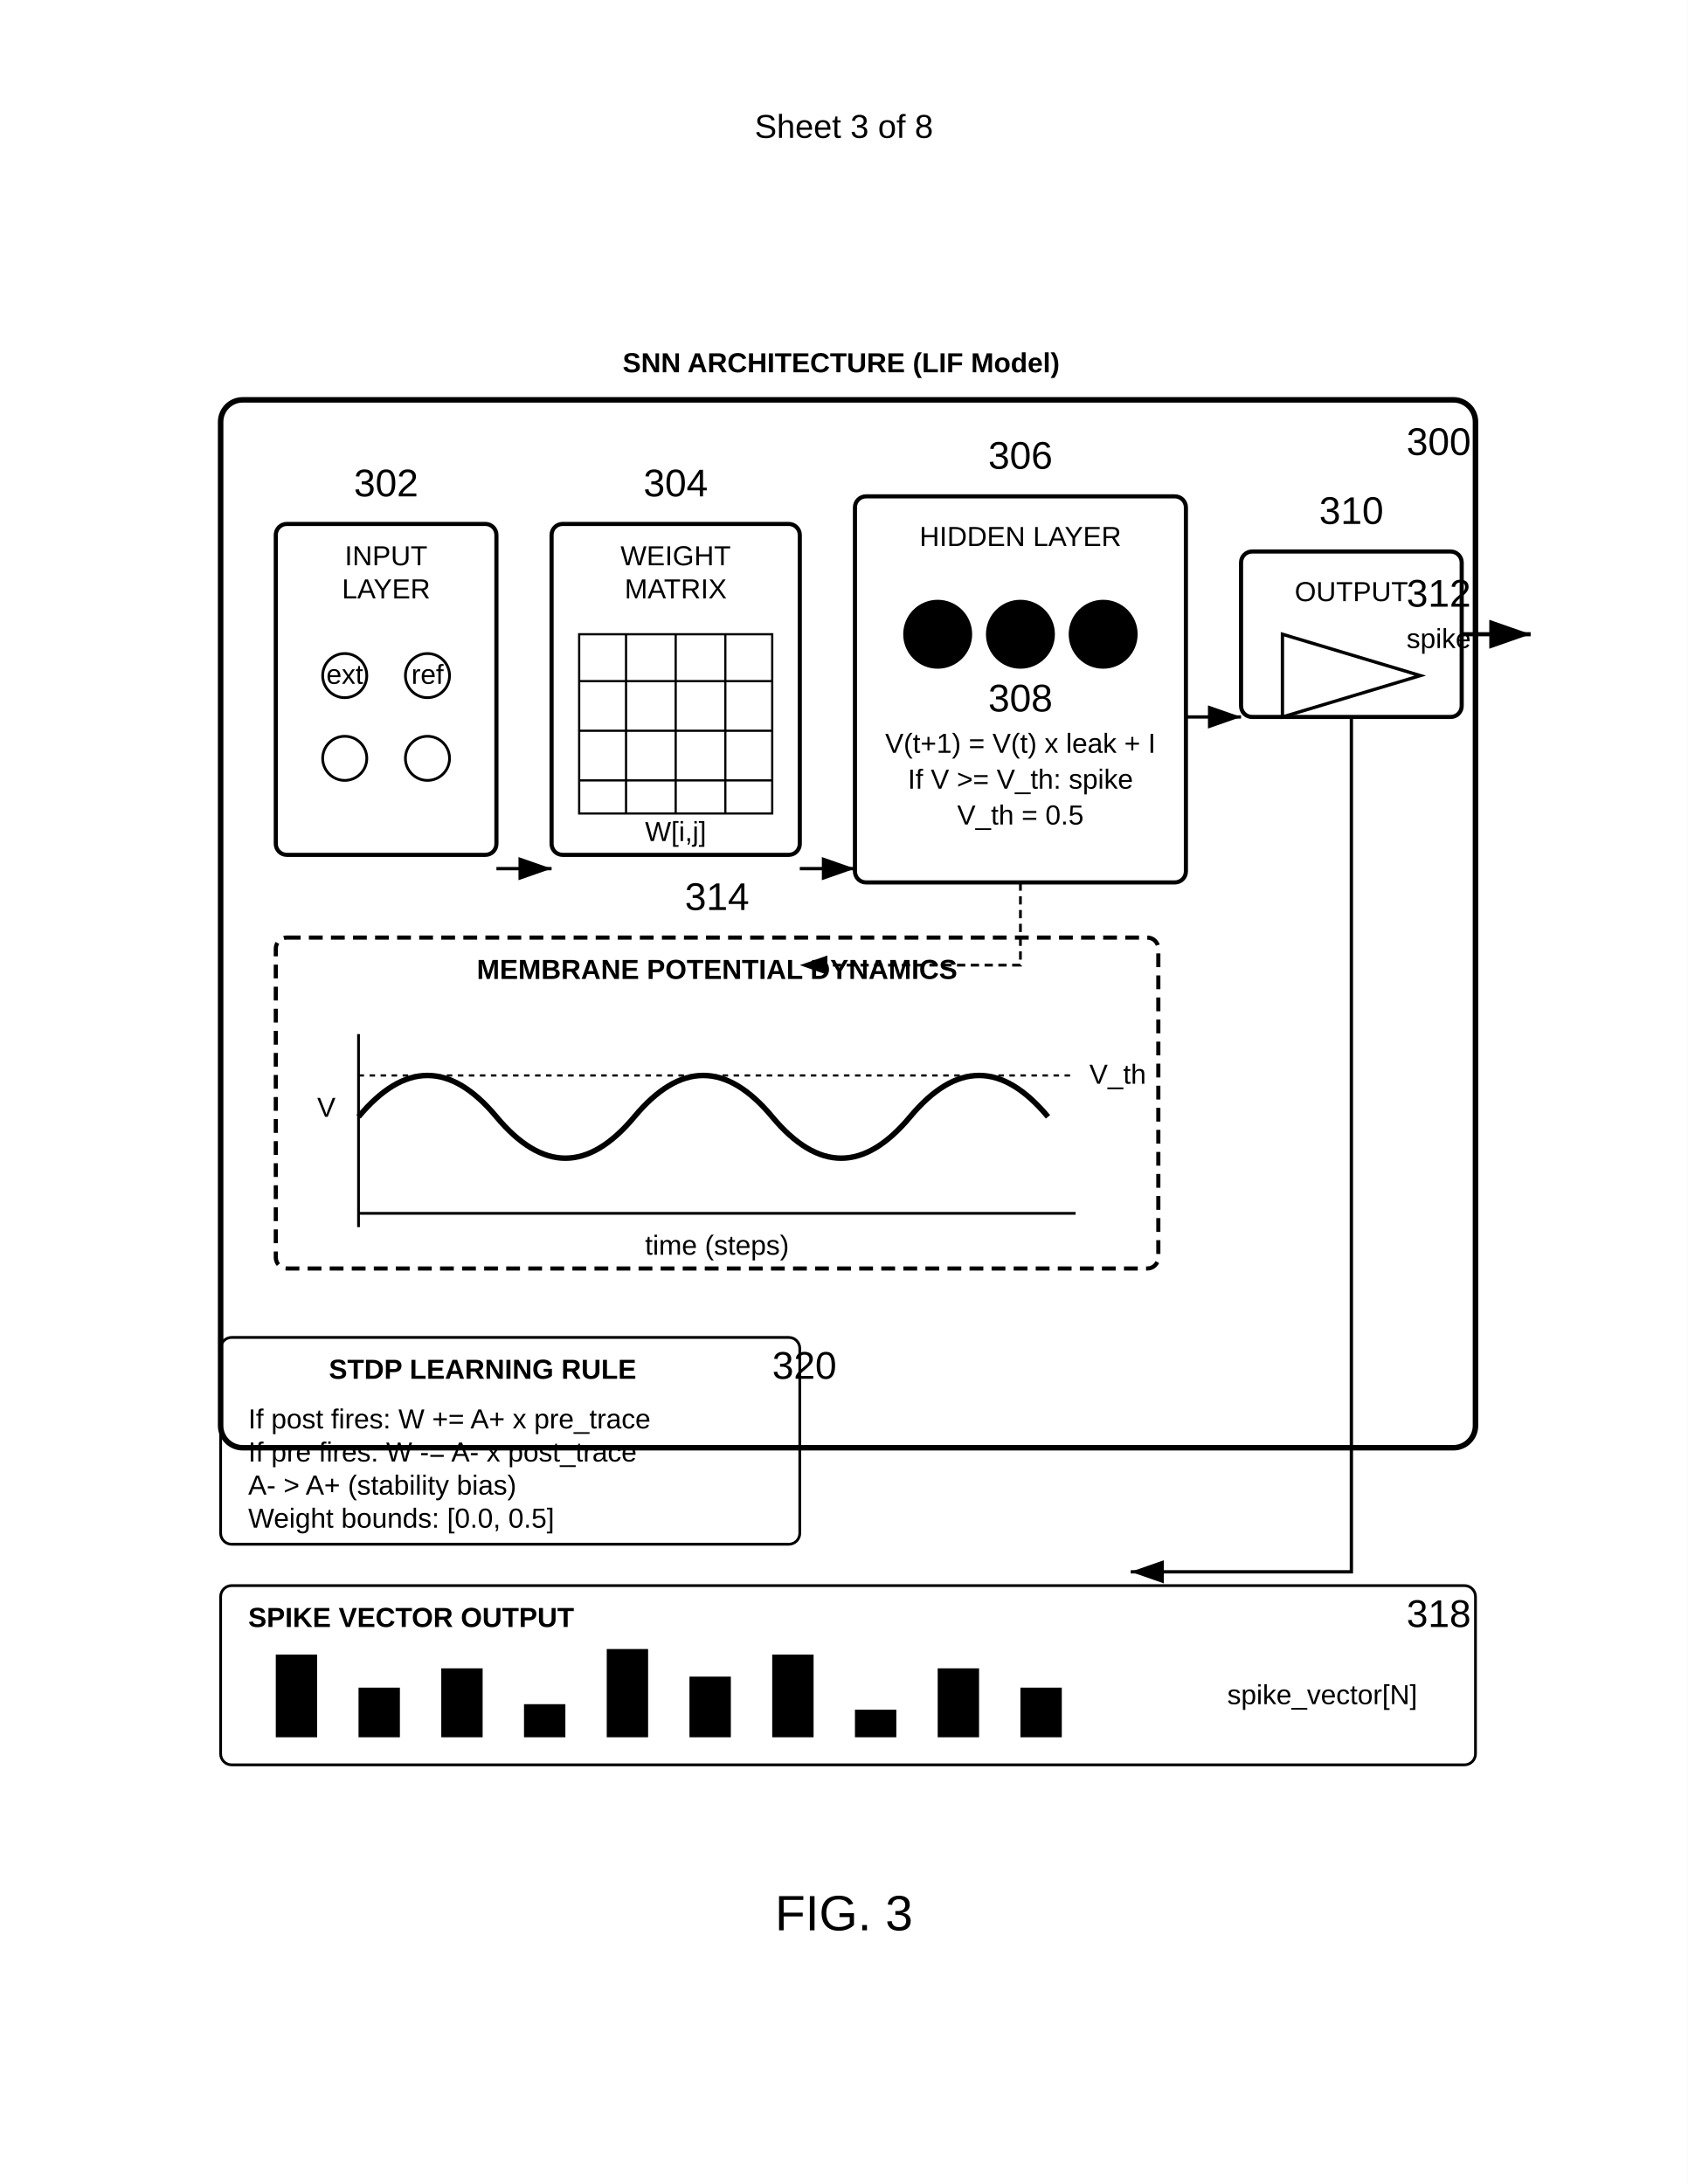
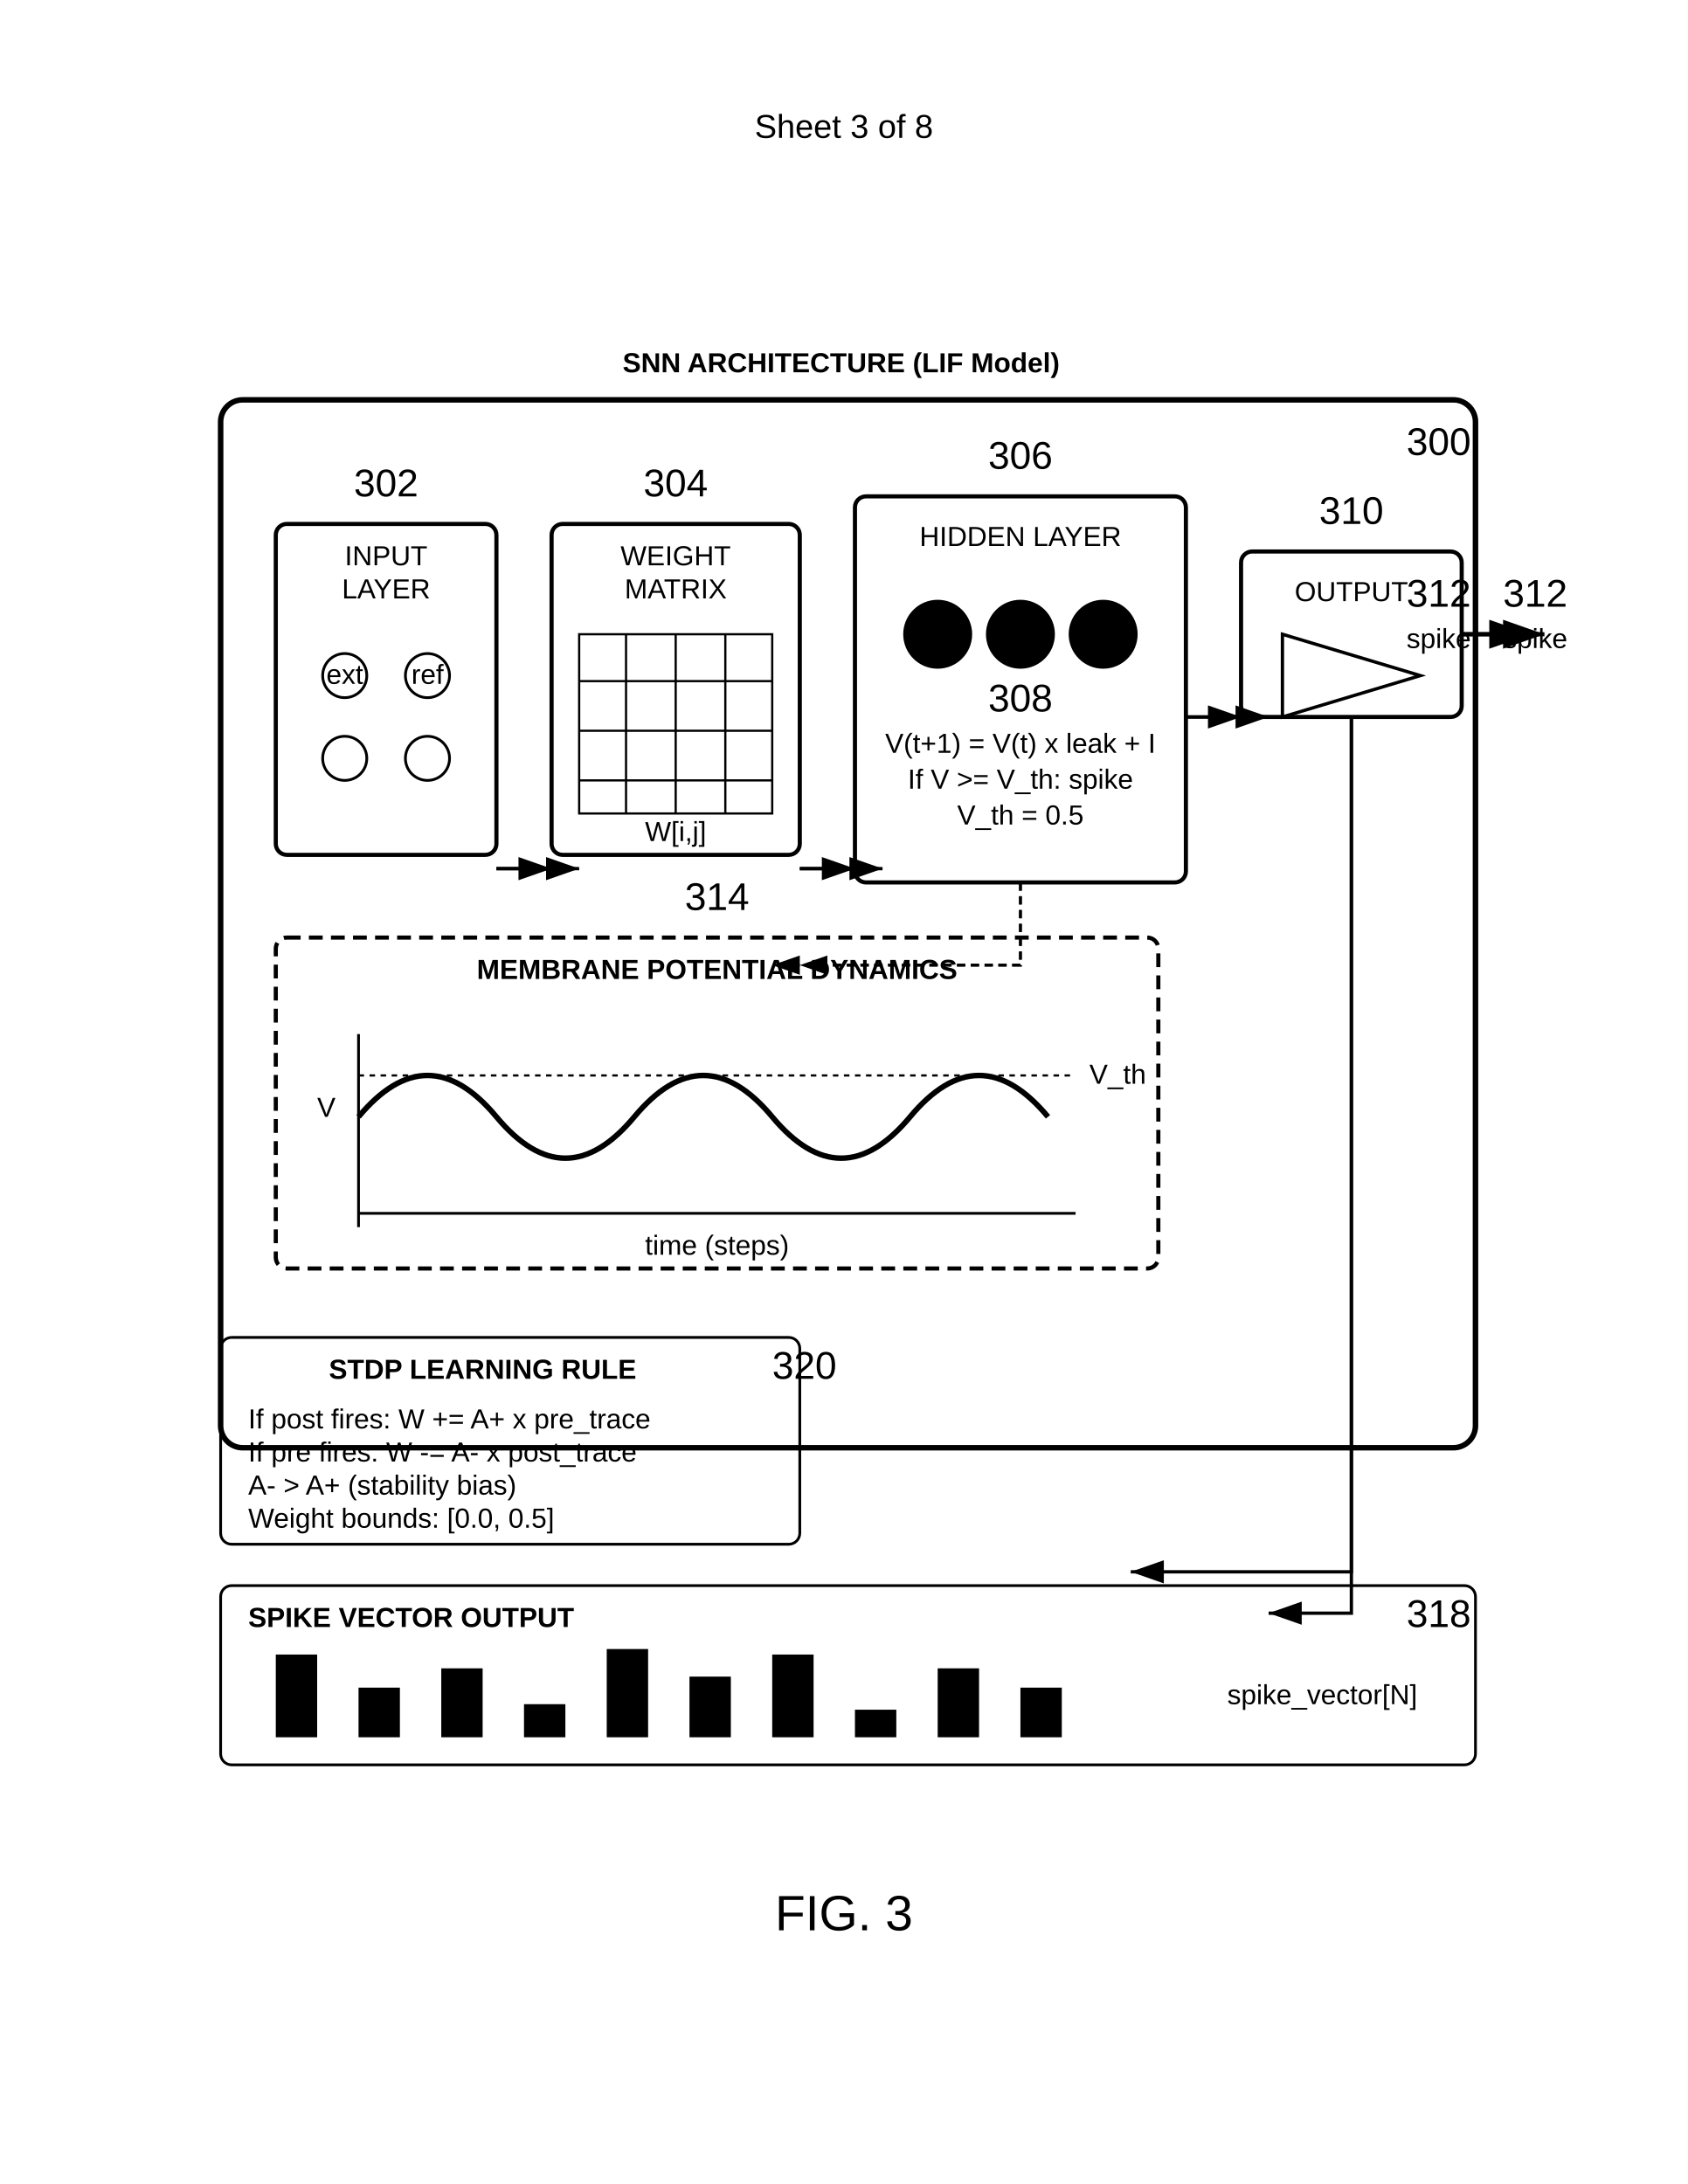
<svg xmlns="http://www.w3.org/2000/svg" width="612" height="792" viewBox="0 0 612 792">
  <rect width="100%" height="100%" fill="#fff" />
  <defs>
    <marker id="arrow" markerWidth="10" markerHeight="7" refX="10" refY="3.5" orient="auto">
      <polygon points="0 0, 10 3.5, 0 7" fill="#000" />
    </marker>
  </defs>
  <text x="306" y="50" font-family="Arial" font-size="12" text-anchor="middle" fill="#000">Sheet 3 of 8</text>
  <rect x="80" y="145" width="455" height="380" rx="8" ry="8" fill="none" stroke="#000" stroke-width="2" />
  <text x="510" y="165" font-family="Arial" font-size="14" fill="#000">300</text>
  <text x="305" y="135" font-family="Arial" font-size="10" font-weight="bold" text-anchor="middle" fill="#000">SNN ARCHITECTURE (LIF Model)</text>
  <g transform="translate(100 190)">
    <rect width="80" height="120" rx="4" ry="4" fill="none" stroke="#000" stroke-width="1.5" />
    <text x="40" y="15" font-family="Arial" font-size="10" text-anchor="middle" fill="#000">INPUT</text>
    <text x="40" y="27" font-family="Arial" font-size="10" text-anchor="middle" fill="#000">LAYER</text>
    <circle cx="25" cy="55" r="8" fill="none" stroke="#000" />
    <text x="25" y="58" font-family="Arial" font-size="10" text-anchor="middle" fill="#000">ext</text>
    <circle cx="55" cy="55" r="8" fill="none" stroke="#000" />
    <text x="55" y="58" font-family="Arial" font-size="10" text-anchor="middle" fill="#000">ref</text>
    <circle cx="25" cy="85" r="8" fill="none" stroke="#000" />
    <circle cx="55" cy="85" r="8" fill="none" stroke="#000" />
    <text x="40" y="-10" font-family="Arial" font-size="14" text-anchor="middle" fill="#000">302</text>
  </g>
  <g transform="translate(200 190)">
    <rect width="90" height="120" rx="4" ry="4" fill="none" stroke="#000" stroke-width="1.5" />
    <text x="45" y="15" font-family="Arial" font-size="10" text-anchor="middle" fill="#000">WEIGHT</text>
    <text x="45" y="27" font-family="Arial" font-size="10" text-anchor="middle" fill="#000">MATRIX</text>
    <path d="M10 40h70v65H10z" fill="none" stroke="#000" stroke-width="0.8" />
    <path stroke="#000" stroke-width="0.8" d="M10 57h70M10 75h70M10 93h70M27 40v65m18-65v65m18-65v65" />
    <text x="45" y="115" font-family="Arial" font-size="10" text-anchor="middle" fill="#000">W[i,j]</text>
    <text x="45" y="-10" font-family="Arial" font-size="14" text-anchor="middle" fill="#000">304</text>
  </g>
  <g transform="translate(310 180)">
    <rect width="120" height="140" rx="4" ry="4" fill="none" stroke="#000" stroke-width="1.5" />
    <text x="60" y="18" font-family="Arial" font-size="10" text-anchor="middle" fill="#000">HIDDEN LAYER</text>
    <circle cx="30" cy="50" r="12" stroke="#000" />
    <circle cx="60" cy="50" r="12" stroke="#000" />
    <text x="60" y="54" font-family="Arial" font-size="10" text-anchor="middle" fill="#000">i</text>
    <circle cx="90" cy="50" r="12" stroke="#000" />
    <text x="60" y="78" font-family="Arial" font-size="14" text-anchor="middle" fill="#000">308</text>
    <text x="60" y="93" font-family="Arial" font-size="10" text-anchor="middle" fill="#000">V(t+1) = V(t) x leak + I</text>
    <text x="60" y="106" font-family="Arial" font-size="10" text-anchor="middle" fill="#000">If V &gt;= V_th: spike</text>
    <text x="60" y="119" font-family="Arial" font-size="10" text-anchor="middle" fill="#000">V_th = 0.5</text>
    <text x="60" y="-10" font-family="Arial" font-size="14" text-anchor="middle" fill="#000">306</text>
  </g>
  <g transform="translate(450 200)">
    <rect width="80" height="60" rx="4" ry="4" fill="none" stroke="#000" stroke-width="1.5" />
    <text x="40" y="18" font-family="Arial" font-size="10" text-anchor="middle" fill="#000">OUTPUT</text>
    <path d="M15 30l50 15-50 15z" fill="none" stroke="#000" stroke-width="1.2" />
    <text x="40" y="-10" font-family="Arial" font-size="14" text-anchor="middle" fill="#000">310</text>
  </g>
+   <path d="M530 230h30" stroke="#000" stroke-width="1.5" marker-end="url(#arrow)" />
+   <text x="545" y="220" font-family="Arial" font-size="14" fill="#000">312</text>
+   <text x="545" y="235" font-family="Arial" font-size="10" fill="#000">spike</text>
  <path d="M530 230h25" stroke="#000" stroke-width="1.5" marker-end="url(#arrow)" />
  <text x="510" y="220" font-family="Arial" font-size="14" fill="#000">312</text>
  <text x="510" y="235" font-family="Arial" font-size="10" fill="#000">spike</text>
  <g transform="translate(100 340)">
    <rect width="320" height="120" rx="4" ry="4" fill="none" stroke="#000" stroke-width="1.5" stroke-dasharray="5,3" />
    <text x="160" y="15" font-family="Arial" font-size="10" font-weight="bold" text-anchor="middle" fill="#000">MEMBRANE POTENTIAL DYNAMICS</text>
    <path d="M30 100h260M30 35v70" stroke="#000" stroke-width="1" />
    <path d="M30 65 Q55 35, 80 65 T130 65 T180 65 T230 65 T280 65" fill="none" stroke="#000" stroke-width="2" />
    <path d="M30 50h260" fill="none" stroke="#000" stroke-width="0.8" stroke-dasharray="2,2" />
    <text x="295" y="53" font-family="Arial" font-size="10" fill="#000">V_th</text>
    <text x="160" y="115" font-family="Arial" font-size="10" text-anchor="middle" fill="#000">time (steps)</text>
    <text x="15" y="65" font-family="Arial" font-size="10" fill="#000">V</text>
    <text x="160" y="-10" font-family="Arial" font-size="14" text-anchor="middle" fill="#000">314</text>
  </g>
+   <path d="M180 315h30" stroke="#000" stroke-width="1.2" marker-end="url(#arrow)" />
+   <path d="M290 315h30" stroke="#000" stroke-width="1.2" marker-end="url(#arrow)" />
+   <path d="M430 260h30" stroke="#000" stroke-width="1.2" marker-end="url(#arrow)" />
+   <path d="M370 320v30h-90" fill="none" stroke="#000" stroke-dasharray="3,2" marker-end="url(#arrow)" />
  <path d="M180 315h20" stroke="#000" stroke-width="1.2" marker-end="url(#arrow)" />
  <path d="M290 315h20" stroke="#000" stroke-width="1.2" marker-end="url(#arrow)" />
  <path d="M430 260h20" stroke="#000" stroke-width="1.2" marker-end="url(#arrow)" />
  <path d="M370 320v30h-80" fill="none" stroke="#000" stroke-dasharray="3,2" marker-end="url(#arrow)" />
  <rect x="80" y="485" width="210" height="75" rx="4" ry="4" fill="none" stroke="#000" stroke-width="1" />
  <text x="175" y="500" font-family="Arial" font-size="10" font-weight="bold" text-anchor="middle" fill="#000">STDP LEARNING RULE</text>
  <text x="90" y="518" font-family="Arial" font-size="10" fill="#000">If post fires: W += A+ x pre_trace</text>
  <text x="90" y="530" font-family="Arial" font-size="10" fill="#000">If pre fires: W -= A- x post_trace</text>
  <text x="90" y="542" font-family="Arial" font-size="10" fill="#000">A- &gt; A+ (stability bias)</text>
  <text x="90" y="554" font-family="Arial" font-size="10" fill="#000">Weight bounds: [0.0, 0.5]</text>
  <text x="280" y="500" font-family="Arial" font-size="14" fill="#000">320</text>
  <rect x="80" y="575" width="455" height="65" rx="4" ry="4" fill="none" stroke="#000" />
  <text x="510" y="590" font-family="Arial" font-size="14" fill="#000">318</text>
  <text x="90" y="590" font-family="Arial" font-size="10" font-weight="bold" fill="#000">SPIKE VECTOR OUTPUT</text>
  <rect x="100" y="600" width="15" height="30" fill="#000" />
  <rect x="130" y="612" width="15" height="18" fill="#000" />
  <rect x="160" y="605" width="15" height="25" fill="#000" />
  <rect x="190" y="618" width="15" height="12" fill="#000" />
  <rect x="220" y="598" width="15" height="32" fill="#000" />
  <rect x="250" y="608" width="15" height="22" fill="#000" />
  <rect x="280" y="600" width="15" height="30" fill="#000" />
  <rect x="310" y="620" width="15" height="10" fill="#000" />
  <rect x="340" y="605" width="15" height="25" fill="#000" />
  <rect x="370" y="612" width="15" height="18" fill="#000" />
  <text x="445" y="618" font-family="Arial" font-size="10" fill="#000">spike_vector[N]</text>
+   <path d="M490 260v325h-30" stroke="#000" stroke-width="1.2" fill="none" marker-end="url(#arrow)" />
  <path d="M490 260v310h-80" stroke="#000" stroke-width="1.2" fill="none" marker-end="url(#arrow)" />
  <text x="306" y="700" font-family="Arial" font-size="18" text-anchor="middle" fill="#000">FIG. 3</text>
</svg>
